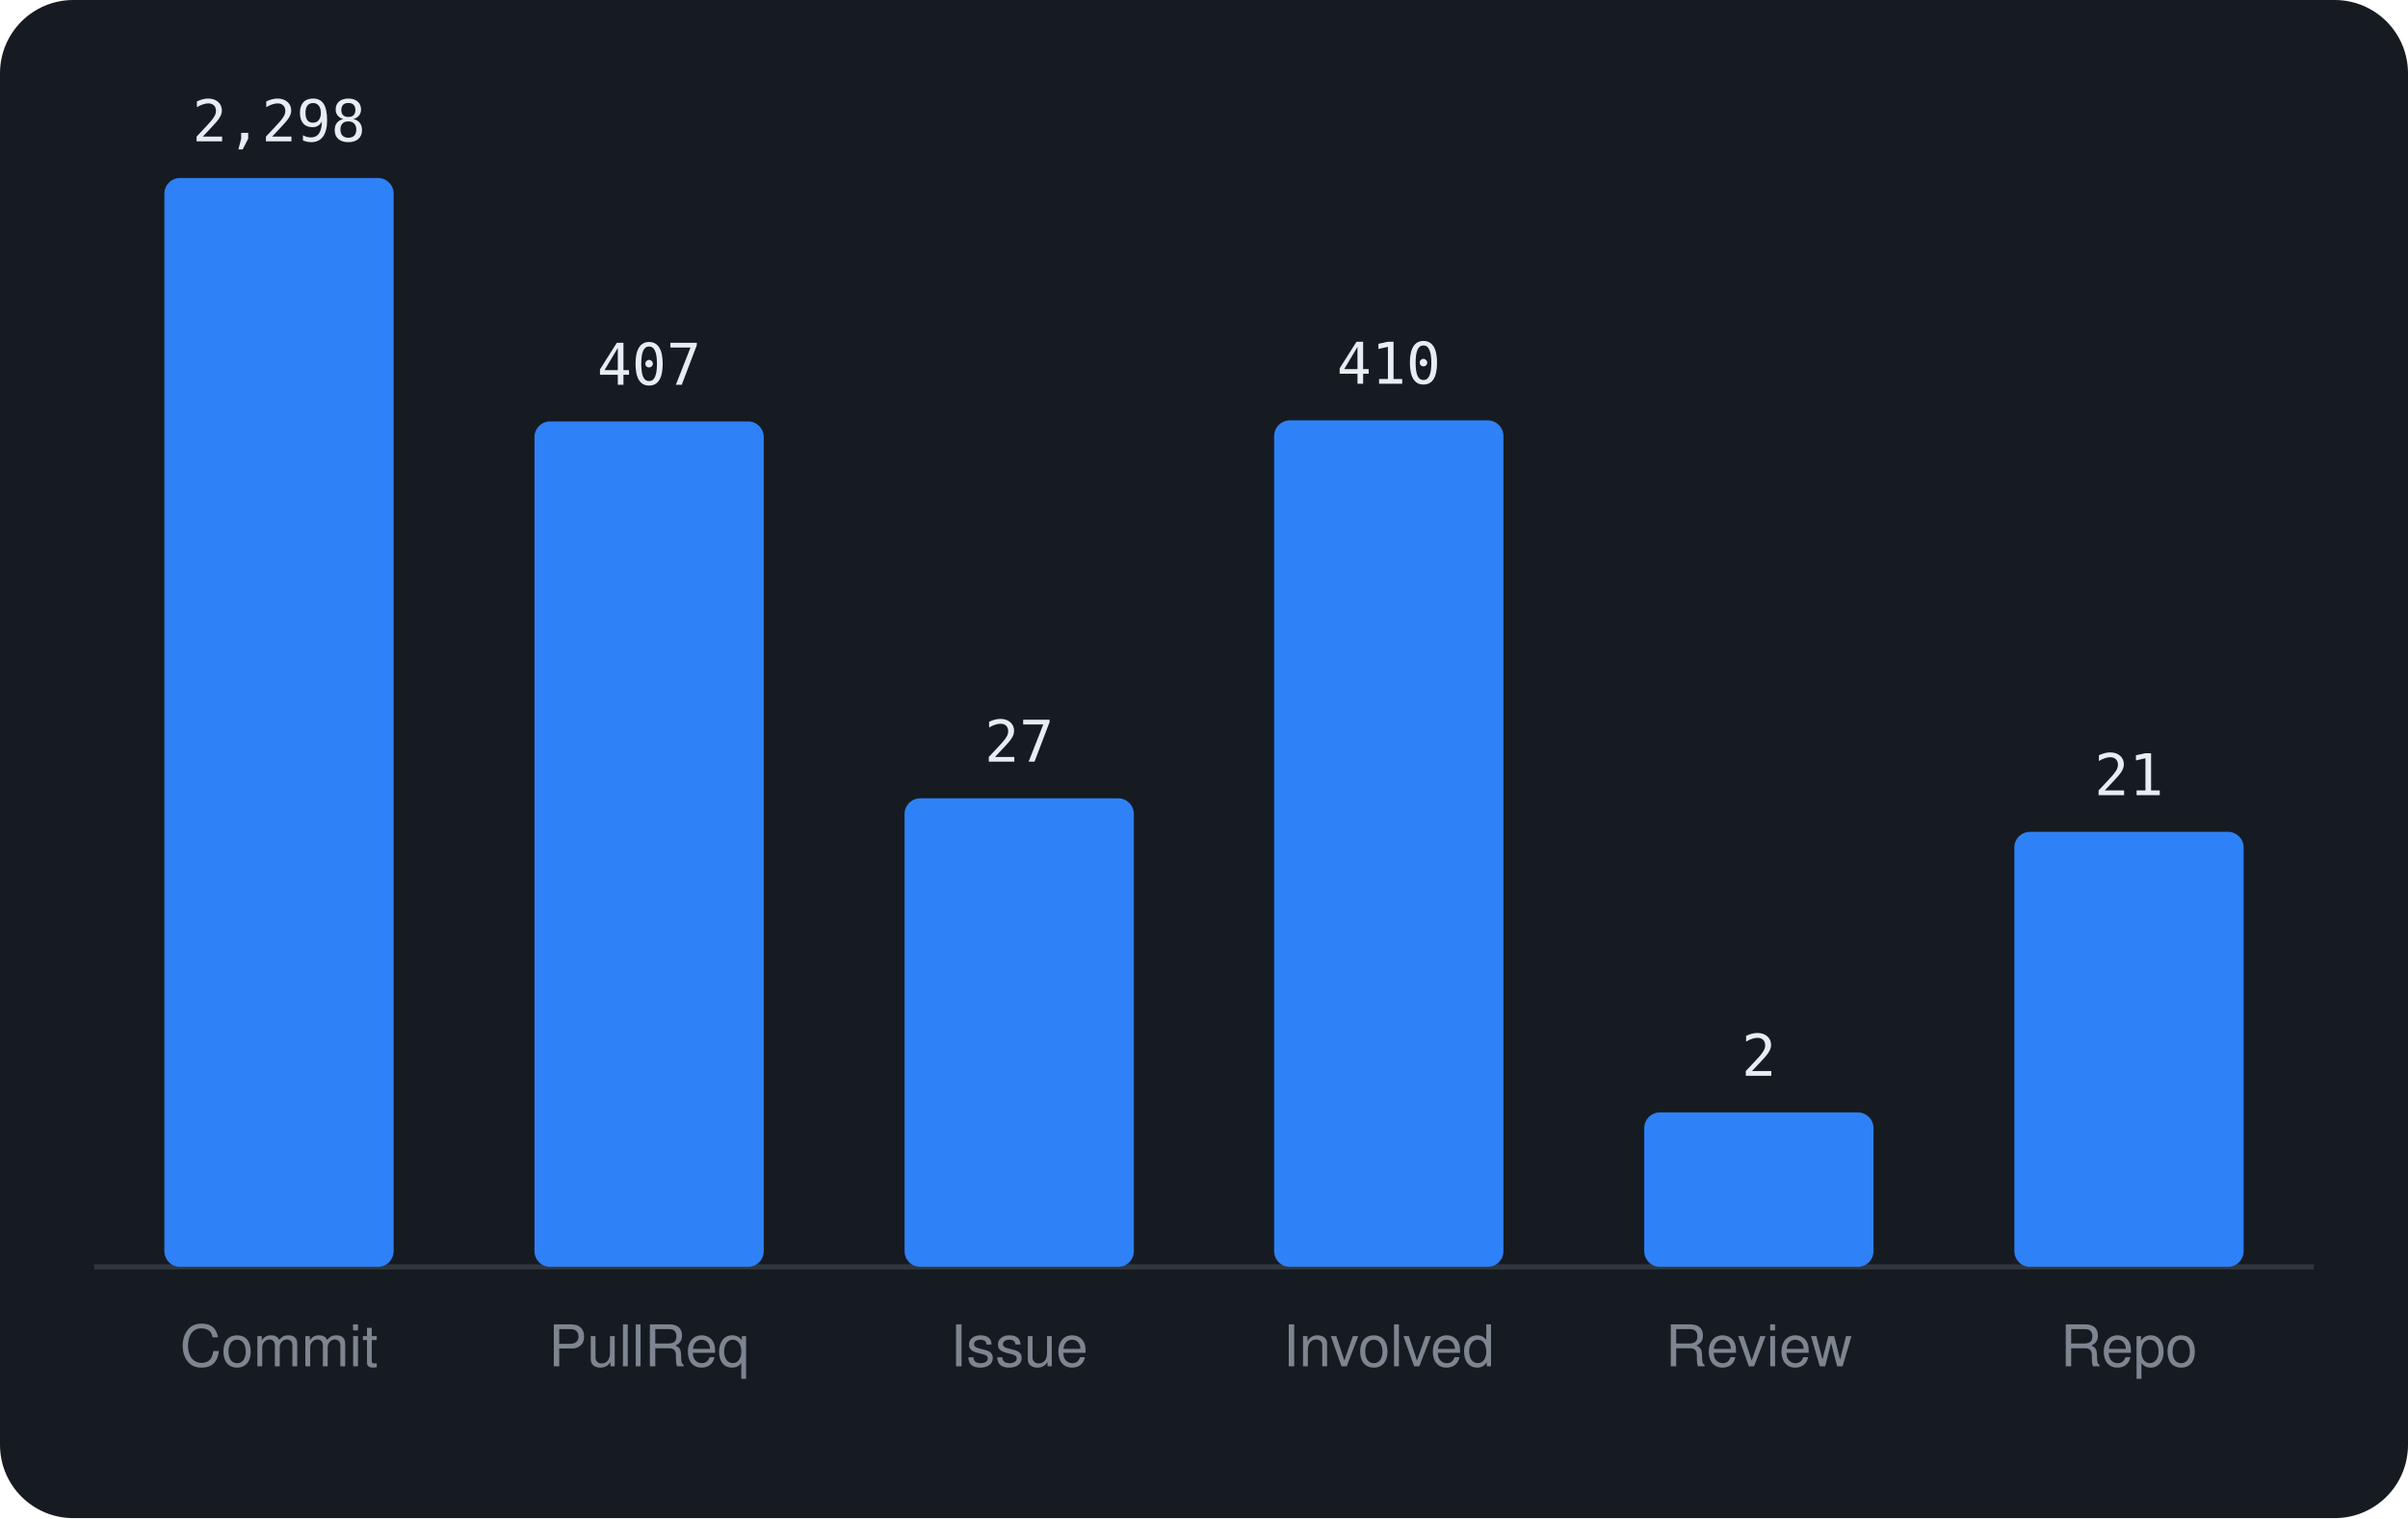
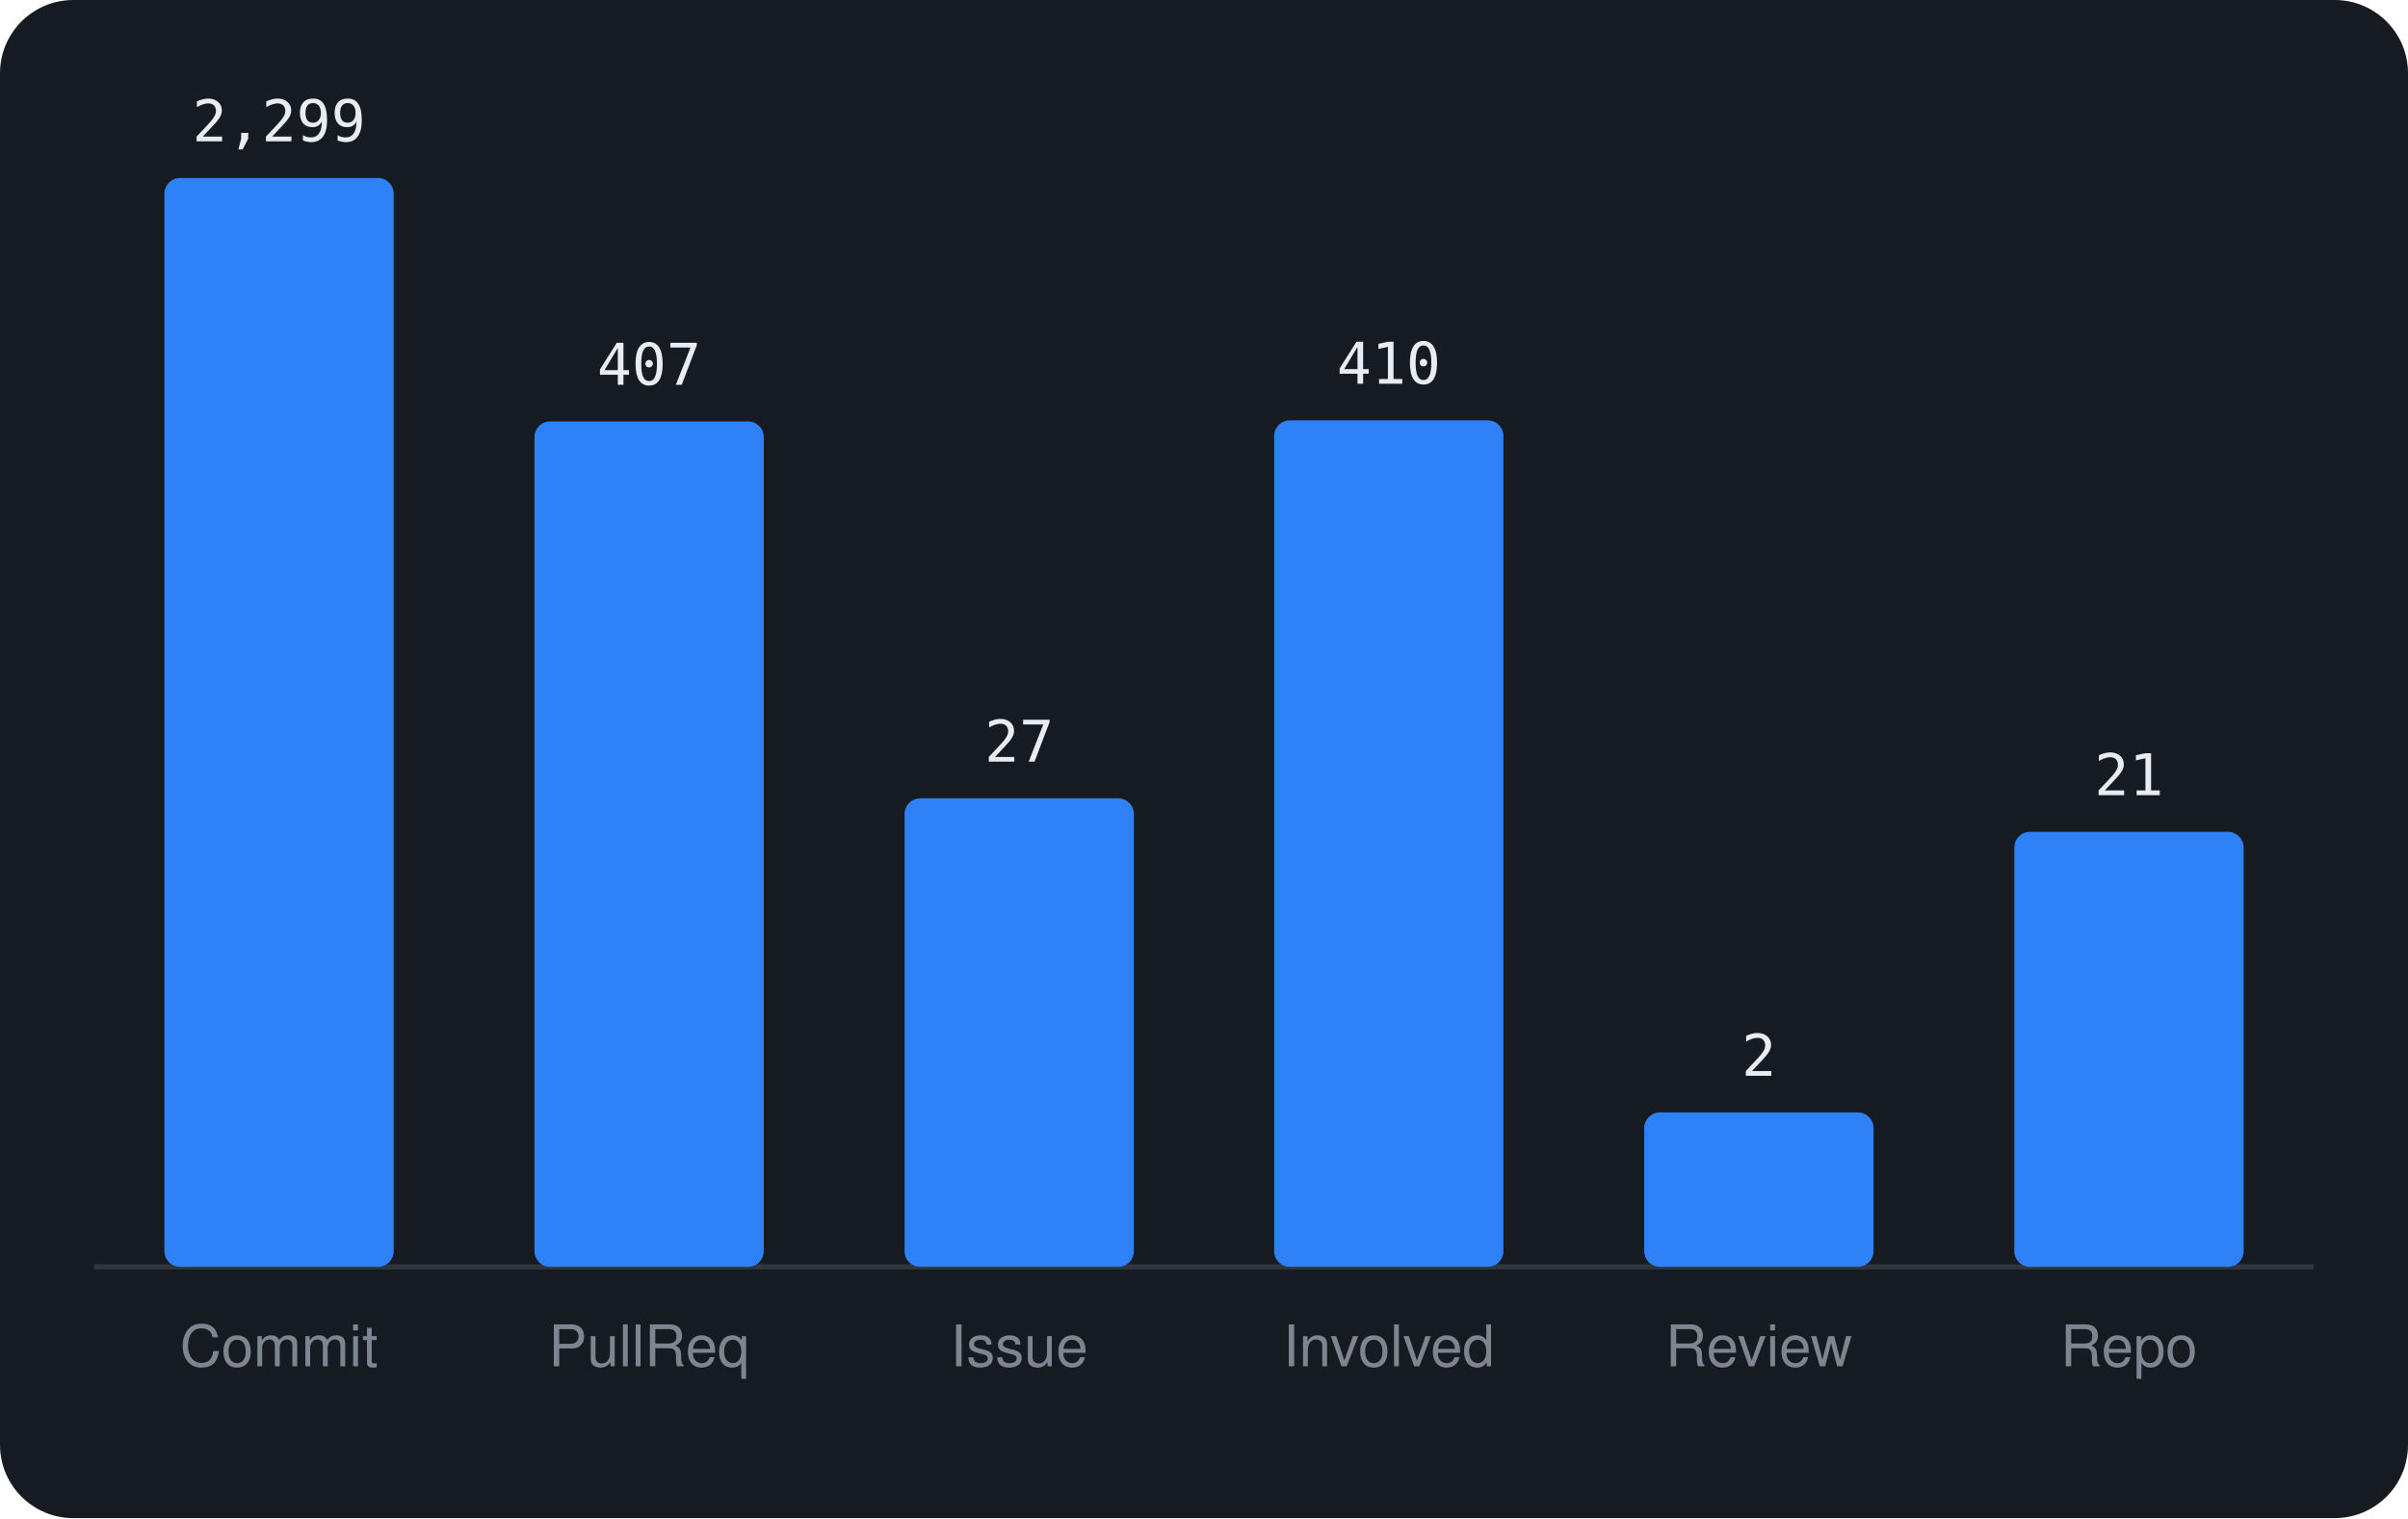
<svg xmlns="http://www.w3.org/2000/svg" viewBox="0 0 460 290" width="460" height="290" font-family="-apple-system,BlinkMacSystemFont,'Segoe UI',Helvetica,Arial,sans-serif">
  <rect width="460" height="290" rx="14" fill="#161b22" />
  <line x1="18" y1="242" x2="442" y2="242" stroke="#30363d" />
  <rect x="31.4" y="34.0" width="43.8" height="208.0" rx="3" fill="#2f81f7" />
-   <text x="53.3" y="27.0" text-anchor="middle" font-size="11" font-family="monospace" fill="#e6edf3">2,298</text>
+   <text x="53.3" y="27.0" text-anchor="middle" font-size="11" font-family="monospace" fill="#e6edf3">2,299</text>
  <text x="53.3" y="261" text-anchor="middle" font-size="11" fill="#7d8590">Commit</text>
  <rect x="102.1" y="80.5" width="43.8" height="161.5" rx="3" fill="#2f81f7" />
  <text x="124.0" y="73.5" text-anchor="middle" font-size="11" font-family="monospace" fill="#e6edf3">407</text>
  <text x="124.0" y="261" text-anchor="middle" font-size="11" fill="#7d8590">PullReq</text>
  <rect x="172.8" y="152.5" width="43.8" height="89.5" rx="3" fill="#2f81f7" />
  <text x="194.7" y="145.5" text-anchor="middle" font-size="11" font-family="monospace" fill="#e6edf3">27</text>
  <text x="194.7" y="261" text-anchor="middle" font-size="11" fill="#7d8590">Issue</text>
  <rect x="243.4" y="80.3" width="43.8" height="161.7" rx="3" fill="#2f81f7" />
  <text x="265.3" y="73.3" text-anchor="middle" font-size="11" font-family="monospace" fill="#e6edf3">410</text>
  <text x="265.3" y="261" text-anchor="middle" font-size="11" fill="#7d8590">Involved</text>
  <rect x="314.1" y="212.5" width="43.8" height="29.5" rx="3" fill="#2f81f7" />
  <text x="336.0" y="205.5" text-anchor="middle" font-size="11" font-family="monospace" fill="#e6edf3">2</text>
  <text x="336.0" y="261" text-anchor="middle" font-size="11" fill="#7d8590">Review</text>
  <rect x="384.8" y="158.9" width="43.8" height="83.1" rx="3" fill="#2f81f7" />
  <text x="406.7" y="151.9" text-anchor="middle" font-size="11" font-family="monospace" fill="#e6edf3">21</text>
  <text x="406.7" y="261" text-anchor="middle" font-size="11" fill="#7d8590">Repo</text>
</svg>
